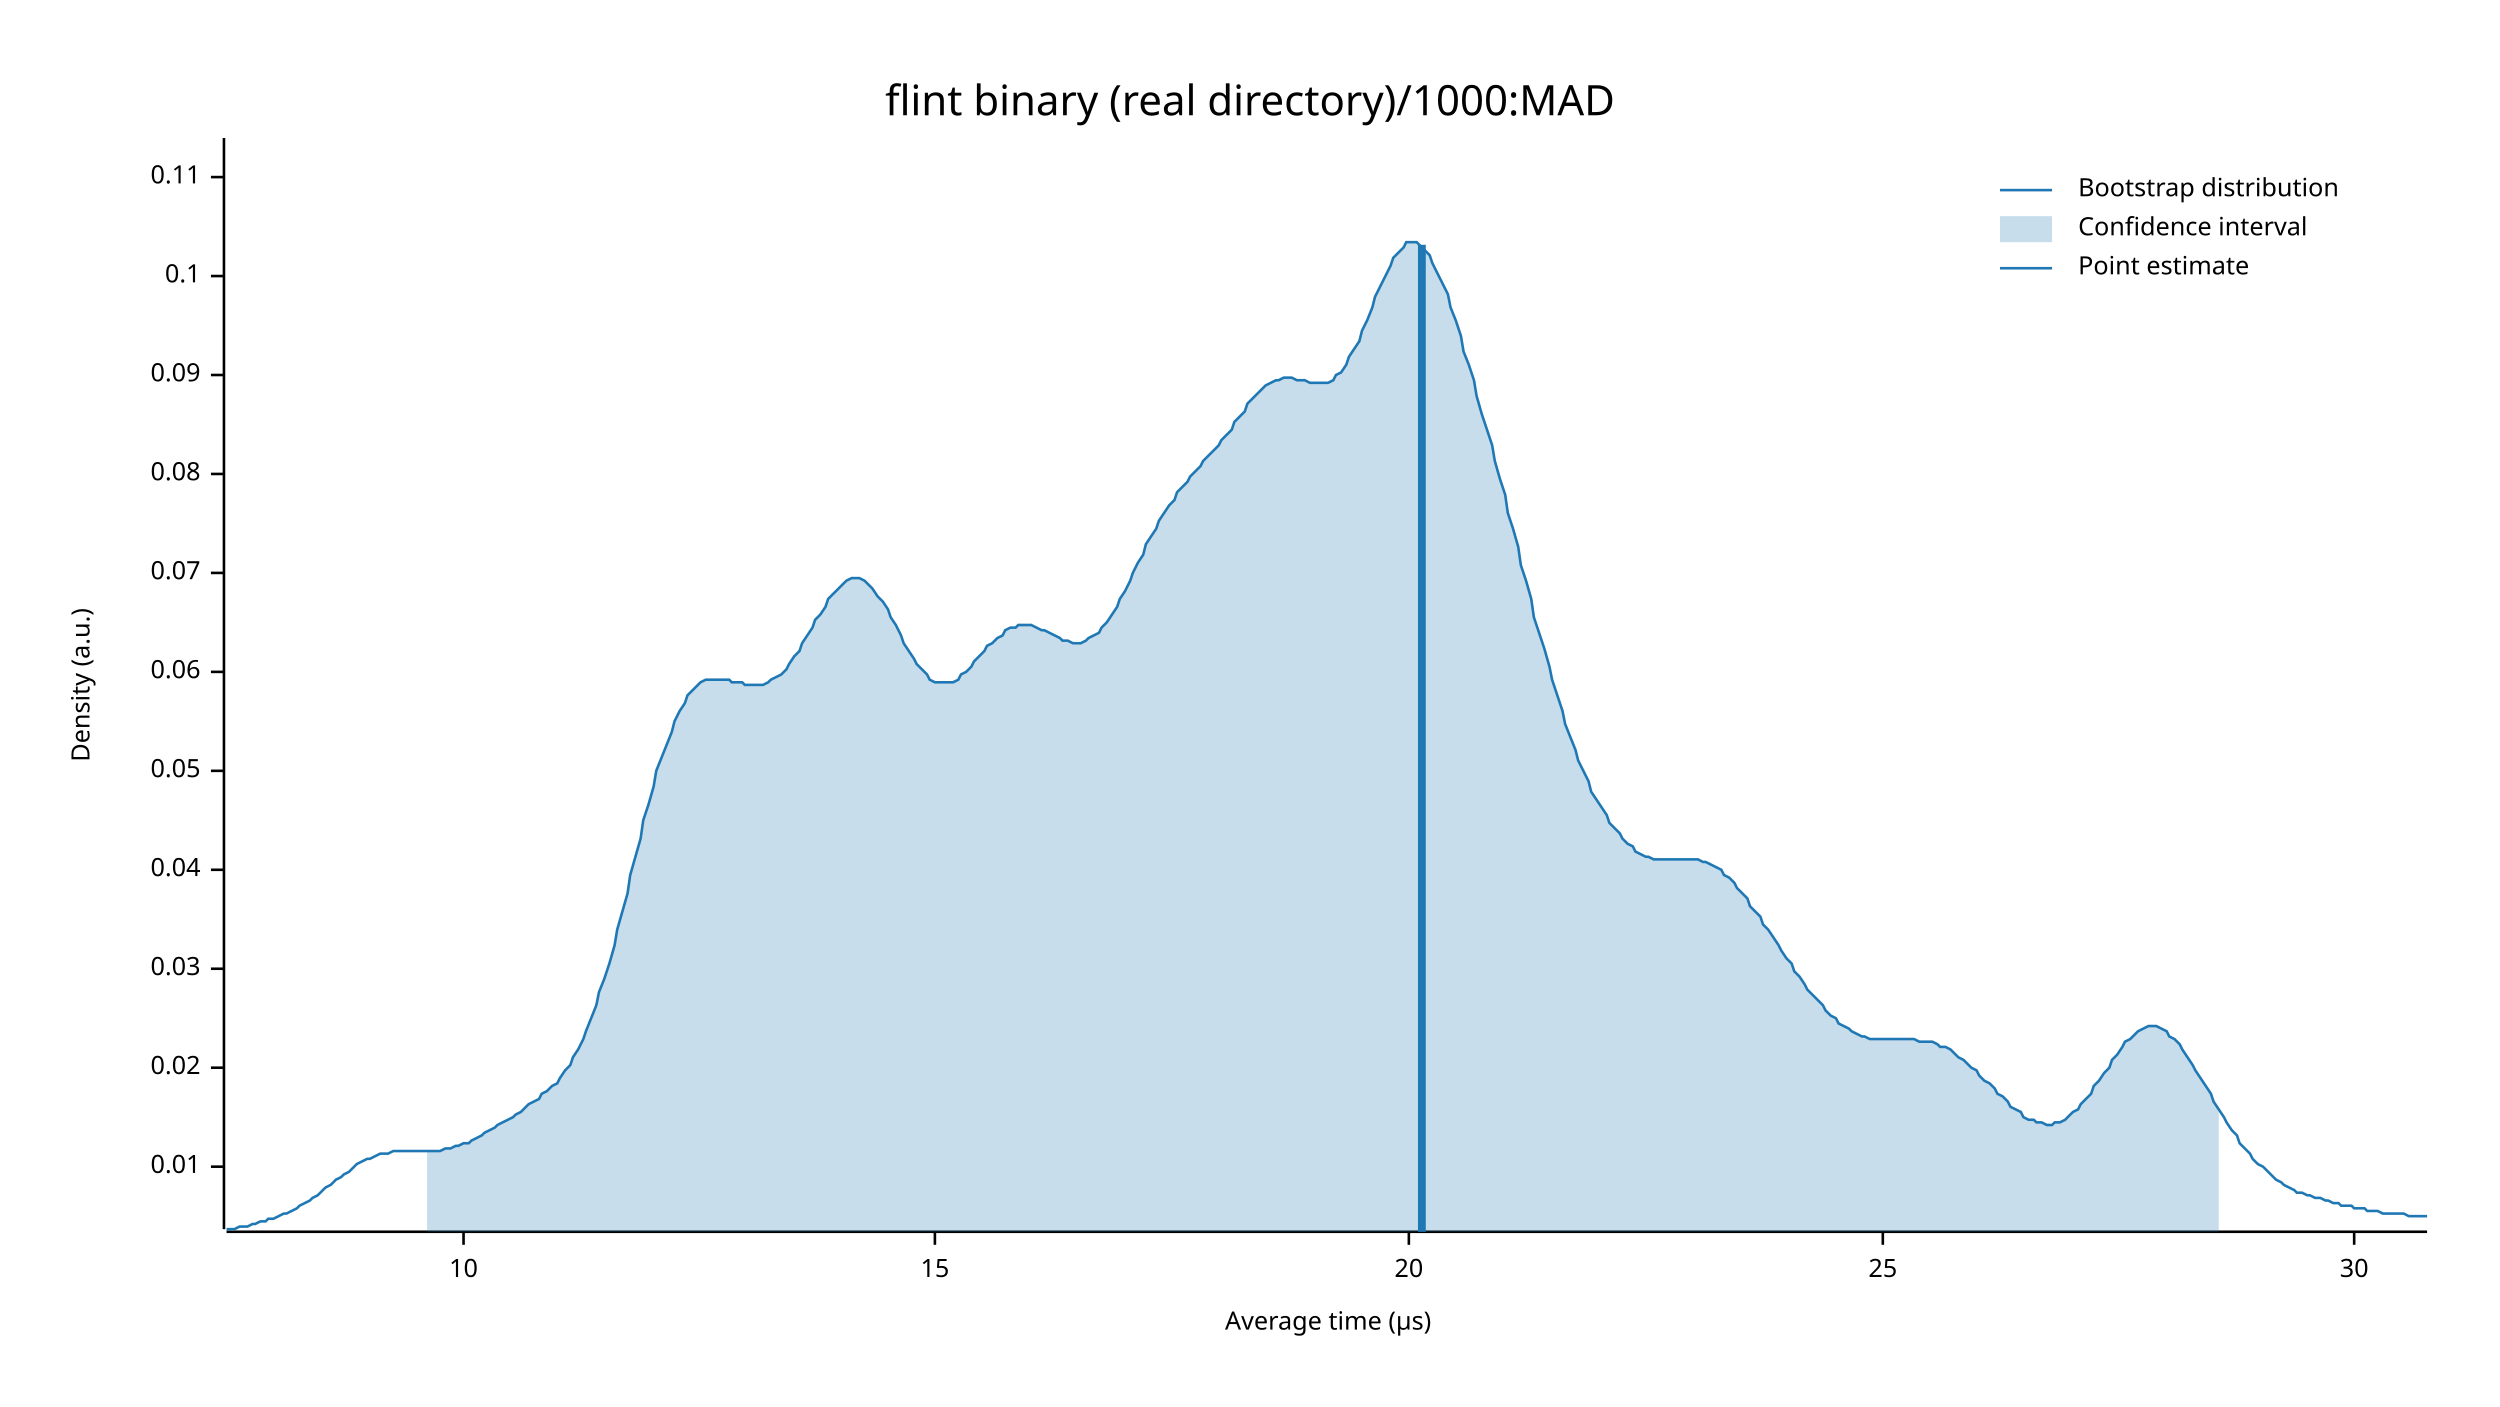
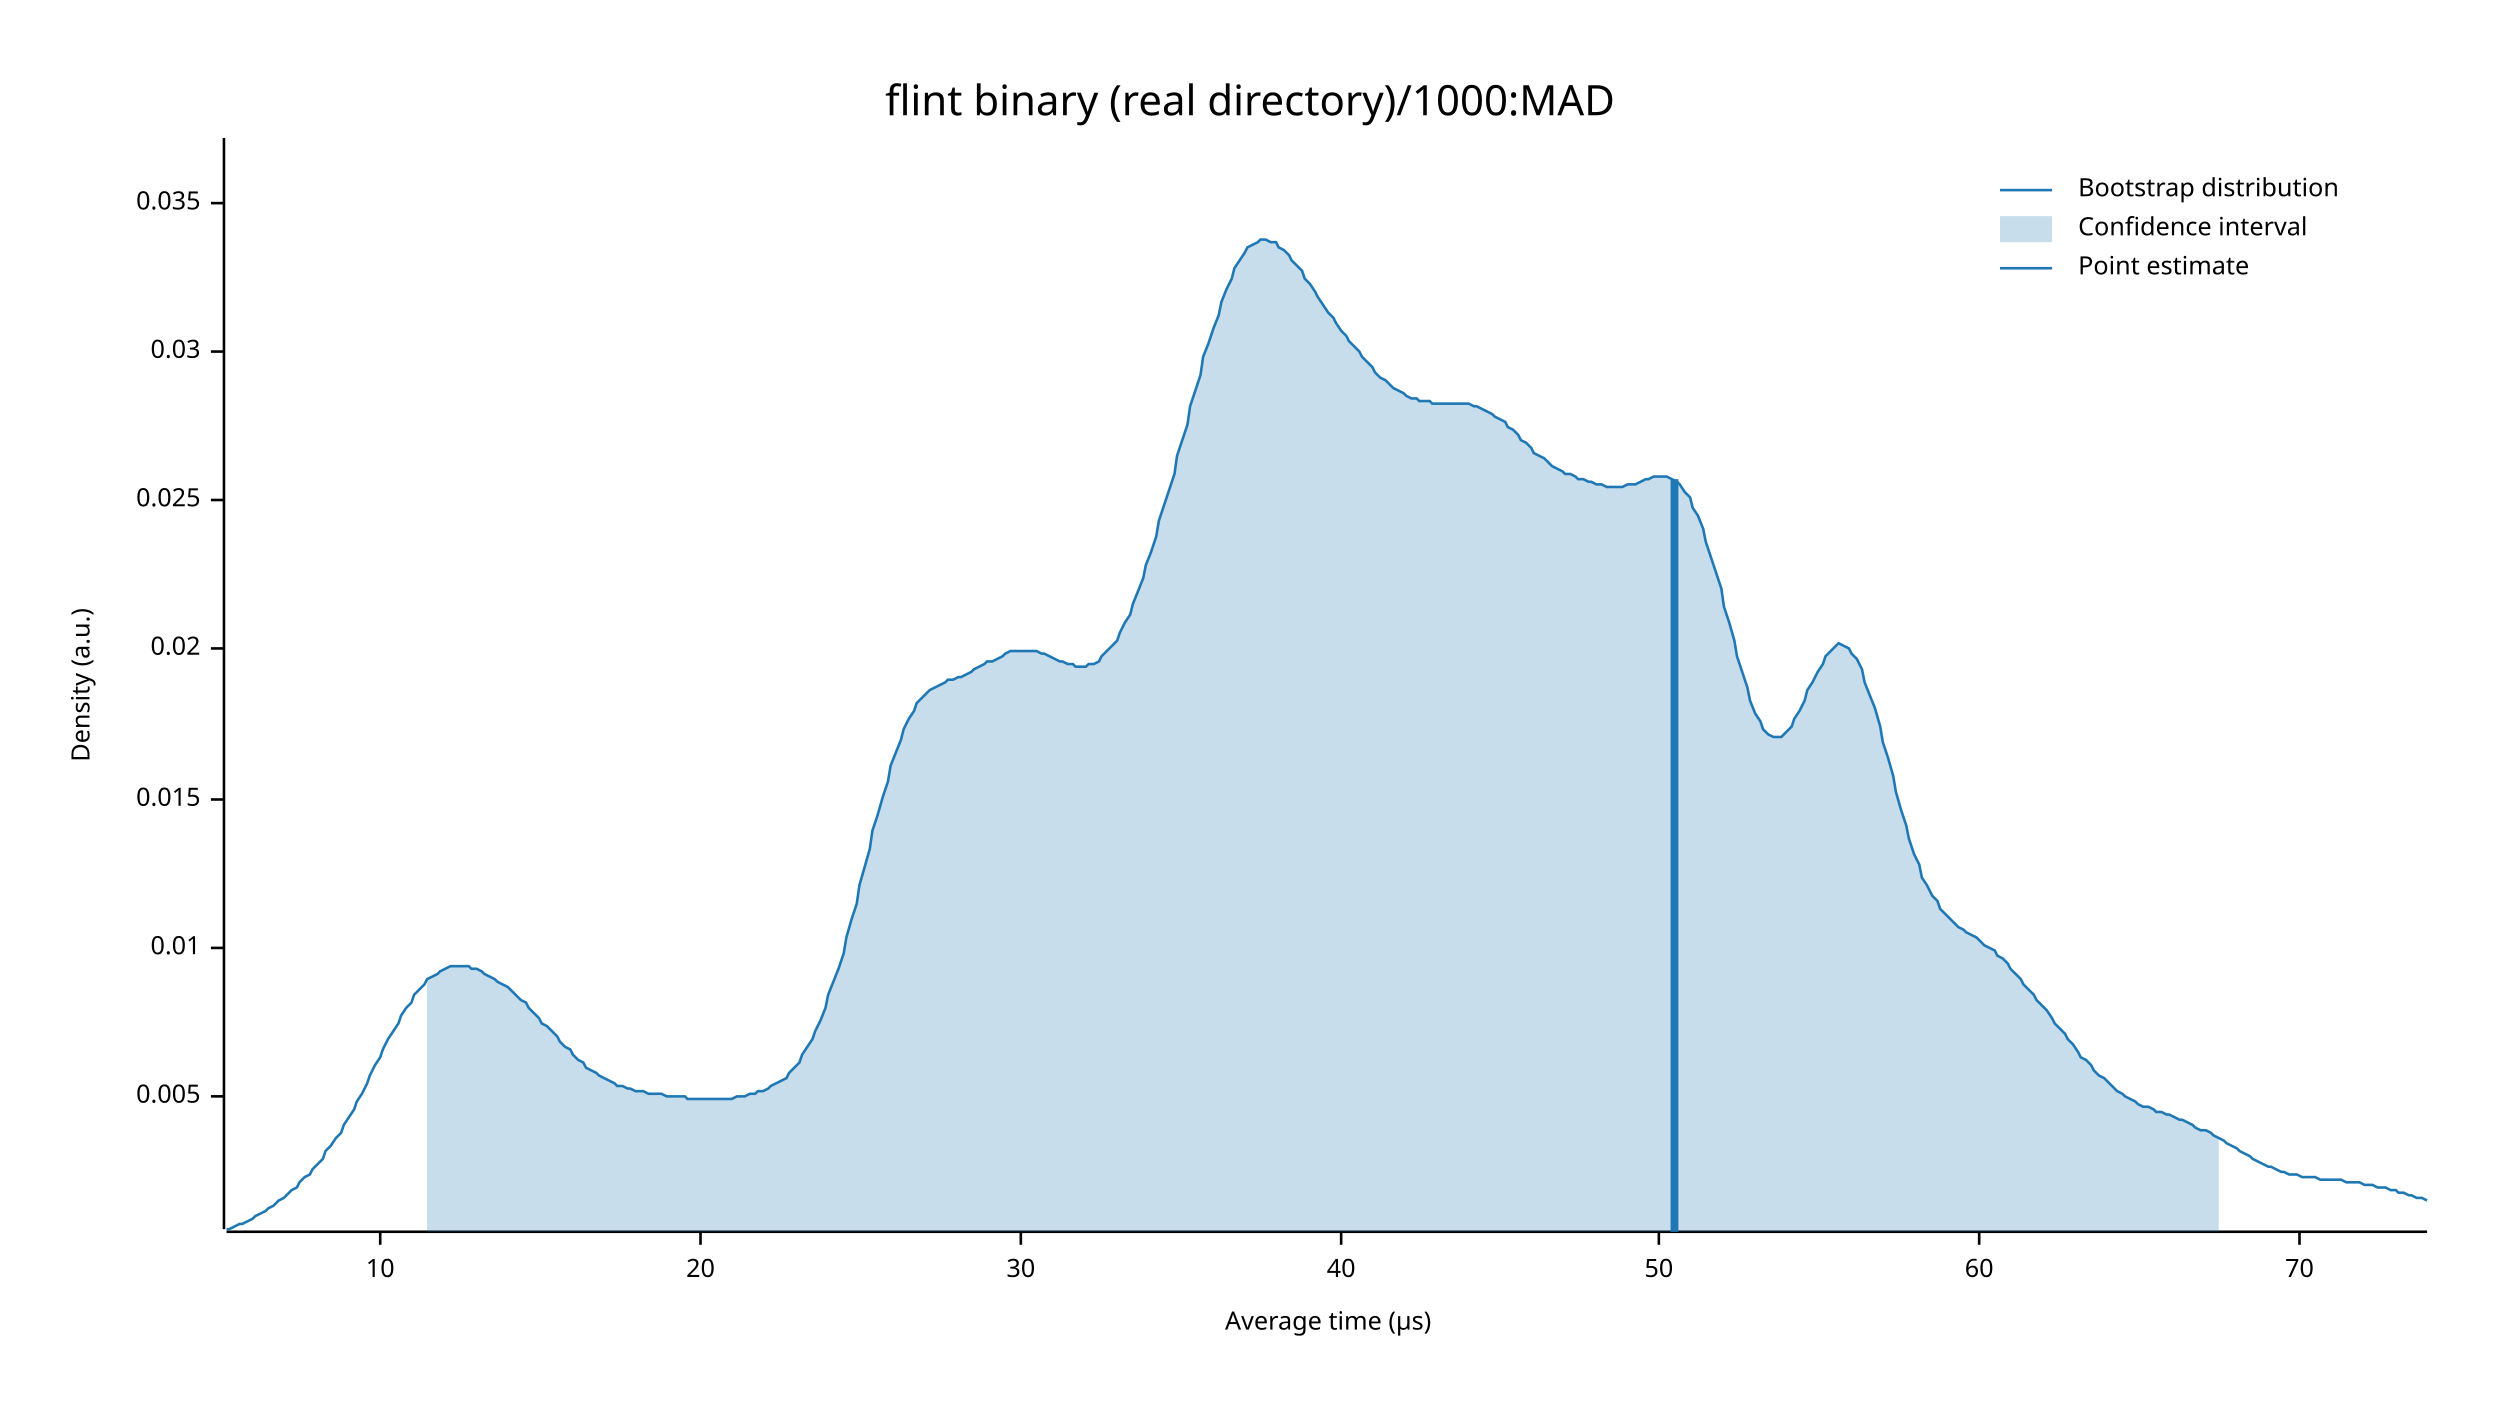
<svg xmlns="http://www.w3.org/2000/svg" width="960" height="540" viewBox="0 0 960 540">
  <text x="480" y="32" dy="0.76em" text-anchor="middle" font-family="sans-serif" font-size="16.129" opacity="1" fill="#000000">
flint binary (real directory)/1000:MAD
</text>
  <text x="27" y="263" dy="0.76em" text-anchor="middle" font-family="sans-serif" font-size="9.677" opacity="1" fill="#000000" transform="rotate(270, 27, 263)">
Density (a.u.)
</text>
  <text x="510" y="513" dy="-0.5ex" text-anchor="middle" font-family="sans-serif" font-size="9.677" opacity="1" fill="#000000">
Average time (µs)
</text>
  <polyline fill="none" opacity="1" stroke="#000000" stroke-width="1" points="86,53 86,472 " />
-   <text x="77" y="448" dy="0.5ex" text-anchor="end" font-family="sans-serif" font-size="9.677" opacity="1" fill="#000000">
+   <text x="77" y="421" dy="0.5ex" text-anchor="end" font-family="sans-serif" font-size="9.677" opacity="1" fill="#000000">
+ 0.005
+ </text>
+   <polyline fill="none" opacity="1" stroke="#000000" stroke-width="1" points="81,421 86,421 " />
+   <text x="77" y="364" dy="0.5ex" text-anchor="end" font-family="sans-serif" font-size="9.677" opacity="1" fill="#000000">
0.01
</text>
-   <polyline fill="none" opacity="1" stroke="#000000" stroke-width="1" points="81,448 86,448 " />
-   <text x="77" y="410" dy="0.5ex" text-anchor="end" font-family="sans-serif" font-size="9.677" opacity="1" fill="#000000">
+   <polyline fill="none" opacity="1" stroke="#000000" stroke-width="1" points="81,364 86,364 " />
+   <text x="77" y="307" dy="0.5ex" text-anchor="end" font-family="sans-serif" font-size="9.677" opacity="1" fill="#000000">
+ 0.015
+ </text>
+   <polyline fill="none" opacity="1" stroke="#000000" stroke-width="1" points="81,307 86,307 " />
+   <text x="77" y="249" dy="0.5ex" text-anchor="end" font-family="sans-serif" font-size="9.677" opacity="1" fill="#000000">
0.02
</text>
-   <polyline fill="none" opacity="1" stroke="#000000" stroke-width="1" points="81,410 86,410 " />
-   <text x="77" y="372" dy="0.5ex" text-anchor="end" font-family="sans-serif" font-size="9.677" opacity="1" fill="#000000">
+   <polyline fill="none" opacity="1" stroke="#000000" stroke-width="1" points="81,249 86,249 " />
+   <text x="77" y="192" dy="0.5ex" text-anchor="end" font-family="sans-serif" font-size="9.677" opacity="1" fill="#000000">
+ 0.025
+ </text>
+   <polyline fill="none" opacity="1" stroke="#000000" stroke-width="1" points="81,192 86,192 " />
+   <text x="77" y="135" dy="0.5ex" text-anchor="end" font-family="sans-serif" font-size="9.677" opacity="1" fill="#000000">
0.03
</text>
-   <polyline fill="none" opacity="1" stroke="#000000" stroke-width="1" points="81,372 86,372 " />
-   <text x="77" y="334" dy="0.5ex" text-anchor="end" font-family="sans-serif" font-size="9.677" opacity="1" fill="#000000">
- 0.04
+   <polyline fill="none" opacity="1" stroke="#000000" stroke-width="1" points="81,135 86,135 " />
+   <text x="77" y="78" dy="0.5ex" text-anchor="end" font-family="sans-serif" font-size="9.677" opacity="1" fill="#000000">
+ 0.035
</text>
-   <polyline fill="none" opacity="1" stroke="#000000" stroke-width="1" points="81,334 86,334 " />
-   <text x="77" y="296" dy="0.5ex" text-anchor="end" font-family="sans-serif" font-size="9.677" opacity="1" fill="#000000">
- 0.05
- </text>
-   <polyline fill="none" opacity="1" stroke="#000000" stroke-width="1" points="81,296 86,296 " />
-   <text x="77" y="258" dy="0.5ex" text-anchor="end" font-family="sans-serif" font-size="9.677" opacity="1" fill="#000000">
- 0.06
- </text>
-   <polyline fill="none" opacity="1" stroke="#000000" stroke-width="1" points="81,258 86,258 " />
-   <text x="77" y="220" dy="0.5ex" text-anchor="end" font-family="sans-serif" font-size="9.677" opacity="1" fill="#000000">
- 0.07
- </text>
-   <polyline fill="none" opacity="1" stroke="#000000" stroke-width="1" points="81,220 86,220 " />
-   <text x="77" y="182" dy="0.5ex" text-anchor="end" font-family="sans-serif" font-size="9.677" opacity="1" fill="#000000">
- 0.08
- </text>
-   <polyline fill="none" opacity="1" stroke="#000000" stroke-width="1" points="81,182 86,182 " />
-   <text x="77" y="144" dy="0.5ex" text-anchor="end" font-family="sans-serif" font-size="9.677" opacity="1" fill="#000000">
- 0.09
- </text>
-   <polyline fill="none" opacity="1" stroke="#000000" stroke-width="1" points="81,144 86,144 " />
-   <text x="77" y="106" dy="0.5ex" text-anchor="end" font-family="sans-serif" font-size="9.677" opacity="1" fill="#000000">
- 0.1
- </text>
-   <polyline fill="none" opacity="1" stroke="#000000" stroke-width="1" points="81,106 86,106 " />
-   <text x="77" y="68" dy="0.5ex" text-anchor="end" font-family="sans-serif" font-size="9.677" opacity="1" fill="#000000">
- 0.11
- </text>
-   <polyline fill="none" opacity="1" stroke="#000000" stroke-width="1" points="81,68 86,68 " />
+   <polyline fill="none" opacity="1" stroke="#000000" stroke-width="1" points="81,78 86,78 " />
  <polyline fill="none" opacity="1" stroke="#000000" stroke-width="1" points="87,473 932,473 " />
-   <text x="178" y="483" dy="0.76em" text-anchor="middle" font-family="sans-serif" font-size="9.677" opacity="1" fill="#000000">
+   <text x="146" y="483" dy="0.76em" text-anchor="middle" font-family="sans-serif" font-size="9.677" opacity="1" fill="#000000">
10
</text>
-   <polyline fill="none" opacity="1" stroke="#000000" stroke-width="1" points="178,473 178,478 " />
-   <text x="359" y="483" dy="0.76em" text-anchor="middle" font-family="sans-serif" font-size="9.677" opacity="1" fill="#000000">
- 15
- </text>
-   <polyline fill="none" opacity="1" stroke="#000000" stroke-width="1" points="359,473 359,478 " />
-   <text x="541" y="483" dy="0.76em" text-anchor="middle" font-family="sans-serif" font-size="9.677" opacity="1" fill="#000000">
+   <polyline fill="none" opacity="1" stroke="#000000" stroke-width="1" points="146,473 146,478 " />
+   <text x="269" y="483" dy="0.76em" text-anchor="middle" font-family="sans-serif" font-size="9.677" opacity="1" fill="#000000">
20
</text>
-   <polyline fill="none" opacity="1" stroke="#000000" stroke-width="1" points="541,473 541,478 " />
-   <text x="723" y="483" dy="0.76em" text-anchor="middle" font-family="sans-serif" font-size="9.677" opacity="1" fill="#000000">
- 25
- </text>
-   <polyline fill="none" opacity="1" stroke="#000000" stroke-width="1" points="723,473 723,478 " />
-   <text x="904" y="483" dy="0.76em" text-anchor="middle" font-family="sans-serif" font-size="9.677" opacity="1" fill="#000000">
+   <polyline fill="none" opacity="1" stroke="#000000" stroke-width="1" points="269,473 269,478 " />
+   <text x="392" y="483" dy="0.76em" text-anchor="middle" font-family="sans-serif" font-size="9.677" opacity="1" fill="#000000">
30
</text>
-   <polyline fill="none" opacity="1" stroke="#000000" stroke-width="1" points="904,473 904,478 " />
-   <polyline fill="none" opacity="1" stroke="#1F78B4" stroke-width="1" points="87,472 88,472 90,472 92,471 93,471 95,471 97,470 98,470 100,469 102,469 103,468 105,468 107,467 109,466 110,466 112,465 114,464 115,463 117,462 119,461 120,460 122,459 124,457 125,456 127,455 129,453 131,452 132,451 134,450 136,448 137,447 139,446 141,445 142,445 144,444 146,443 147,443 149,443 151,442 153,442 154,442 156,442 158,442 159,442 161,442 163,442 164,442 166,442 168,442 169,442 171,441 173,441 175,440 176,440 178,439 180,439 181,438 183,437 185,436 186,435 188,434 190,433 191,432 193,431 195,430 197,429 198,428 200,427 202,425 203,424 205,423 207,422 208,420 210,419 212,417 214,416 215,414 217,411 219,409 220,406 222,403 224,399 225,396 227,391 229,386 230,381 232,376 234,370 236,363 237,357 239,350 241,343 242,336 244,329 246,322 247,315 249,309 251,302 252,296 254,291 256,286 258,281 259,277 261,273 263,270 264,267 266,265 268,263 269,262 271,261 273,261 274,261 276,261 278,261 280,261 281,262 283,262 285,262 286,263 288,263 290,263 291,263 293,263 295,262 296,261 298,260 300,259 302,257 303,255 305,252 307,250 308,247 310,244 312,241 313,238 315,236 317,233 318,230 320,228 322,226 324,224 325,223 327,222 329,222 330,222 332,223 334,225 335,226 337,229 339,231 341,234 342,237 344,240 346,244 347,247 349,250 351,253 352,255 354,257 356,259 357,261 359,262 361,262 363,262 364,262 366,262 368,261 369,259 371,258 373,256 374,254 376,252 378,250 379,248 381,247 383,245 385,244 386,242 388,241 390,241 391,240 393,240 395,240 396,240 398,241 400,242 401,242 403,243 405,244 407,245 408,246 410,246 412,247 413,247 415,247 417,246 418,245 420,244 422,243 423,241 425,239 427,236 429,233 430,230 432,227 434,223 435,220 437,216 439,213 440,209 442,206 444,203 445,200 447,197 449,194 451,192 452,189 454,187 456,185 457,183 459,181 461,179 462,177 464,175 466,173 468,171 469,169 471,167 473,165 474,162 476,160 478,158 479,155 481,153 483,151 484,150 486,148 488,147 490,146 491,146 493,145 495,145 496,145 498,146 500,146 501,146 503,147 505,147 506,147 508,147 510,147 512,146 513,144 515,143 517,140 518,137 520,134 522,131 523,127 525,123 527,118 528,114 530,110 532,106 534,102 535,99 537,97 539,95 540,93 542,93 544,93 545,94 547,96 549,98 550,101 552,105 554,109 556,113 557,118 559,123 561,129 562,135 564,140 566,146 567,152 569,159 571,165 573,171 574,177 576,184 578,190 579,197 581,203 583,210 584,217 586,223 588,230 589,237 591,243 593,249 595,256 596,261 598,267 600,273 601,278 603,283 605,288 606,292 608,296 610,300 611,304 613,307 615,310 617,313 618,316 620,318 622,320 623,322 625,324 627,325 628,327 630,328 632,329 633,329 635,330 637,330 639,330 640,330 642,330 644,330 645,330 647,330 649,330 650,330 652,330 654,331 655,331 657,332 659,333 661,334 662,336 664,337 666,339 667,341 669,343 671,345 672,348 674,350 676,352 677,355 679,357 681,360 683,363 684,365 686,368 688,370 689,373 691,375 693,378 694,380 696,382 698,384 700,386 701,388 703,390 705,391 706,393 708,394 710,395 711,396 713,397 715,398 716,398 718,399 720,399 722,399 723,399 725,399 727,399 728,399 730,399 732,399 733,399 735,399 737,400 738,400 740,400 742,400 744,401 745,402 747,402 749,403 750,404 752,406 754,407 755,408 757,410 759,411 760,413 762,415 764,416 766,418 767,420 769,421 771,423 772,425 774,426 776,427 777,429 779,430 781,430 782,431 784,431 786,432 788,432 789,431 791,431 793,430 794,429 796,427 798,426 799,424 801,422 803,420 804,417 806,415 808,412 810,410 811,407 813,405 815,402 816,400 818,399 820,397 821,396 823,395 825,394 827,394 828,394 830,395 832,396 833,398 835,399 837,401 838,403 840,406 842,409 843,411 845,414 847,417 849,420 850,423 852,426 854,429 855,431 857,434 859,436 860,439 862,441 864,443 865,445 867,447 869,448 871,450 872,451 874,453 876,454 877,455 879,456 881,457 882,458 884,458 886,459 887,459 889,460 891,460 893,461 894,461 896,462 898,462 899,463 901,463 903,463 904,464 906,464 908,464 909,465 911,465 913,465 915,466 916,466 918,466 920,466 921,466 923,466 925,467 926,467 928,467 930,467 932,467 " />
-   <polygon opacity="0.25" fill="#1F78B4" points="164,442 166,442 168,442 169,442 171,441 173,441 175,440 176,440 178,439 180,439 181,438 183,437 185,436 186,435 188,434 190,433 191,432 193,431 195,430 197,429 198,428 200,427 202,425 203,424 205,423 207,422 208,420 210,419 212,417 214,416 215,414 217,411 219,409 220,406 222,403 224,399 225,396 227,391 229,386 230,381 232,376 234,370 236,363 237,357 239,350 241,343 242,336 244,329 246,322 247,315 249,309 251,302 252,296 254,291 256,286 258,281 259,277 261,273 263,270 264,267 266,265 268,263 269,262 271,261 273,261 274,261 276,261 278,261 280,261 281,262 283,262 285,262 286,263 288,263 290,263 291,263 293,263 295,262 296,261 298,260 300,259 302,257 303,255 305,252 307,250 308,247 310,244 312,241 313,238 315,236 317,233 318,230 320,228 322,226 324,224 325,223 327,222 329,222 330,222 332,223 334,225 335,226 337,229 339,231 341,234 342,237 344,240 346,244 347,247 349,250 351,253 352,255 354,257 356,259 357,261 359,262 361,262 363,262 364,262 366,262 368,261 369,259 371,258 373,256 374,254 376,252 378,250 379,248 381,247 383,245 385,244 386,242 388,241 390,241 391,240 393,240 395,240 396,240 398,241 400,242 401,242 403,243 405,244 407,245 408,246 410,246 412,247 413,247 415,247 417,246 418,245 420,244 422,243 423,241 425,239 427,236 429,233 430,230 432,227 434,223 435,220 437,216 439,213 440,209 442,206 444,203 445,200 447,197 449,194 451,192 452,189 454,187 456,185 457,183 459,181 461,179 462,177 464,175 466,173 468,171 469,169 471,167 473,165 474,162 476,160 478,158 479,155 481,153 483,151 484,150 486,148 488,147 490,146 491,146 493,145 495,145 496,145 498,146 500,146 501,146 503,147 505,147 506,147 508,147 510,147 512,146 513,144 515,143 517,140 518,137 520,134 522,131 523,127 525,123 527,118 528,114 530,110 532,106 534,102 535,99 537,97 539,95 540,93 542,93 544,93 545,94 547,96 549,98 550,101 552,105 554,109 556,113 557,118 559,123 561,129 562,135 564,140 566,146 567,152 569,159 571,165 573,171 574,177 576,184 578,190 579,197 581,203 583,210 584,217 586,223 588,230 589,237 591,243 593,249 595,256 596,261 598,267 600,273 601,278 603,283 605,288 606,292 608,296 610,300 611,304 613,307 615,310 617,313 618,316 620,318 622,320 623,322 625,324 627,325 628,327 630,328 632,329 633,329 635,330 637,330 639,330 640,330 642,330 644,330 645,330 647,330 649,330 650,330 652,330 654,331 655,331 657,332 659,333 661,334 662,336 664,337 666,339 667,341 669,343 671,345 672,348 674,350 676,352 677,355 679,357 681,360 683,363 684,365 686,368 688,370 689,373 691,375 693,378 694,380 696,382 698,384 700,386 701,388 703,390 705,391 706,393 708,394 710,395 711,396 713,397 715,398 716,398 718,399 720,399 722,399 723,399 725,399 727,399 728,399 730,399 732,399 733,399 735,399 737,400 738,400 740,400 742,400 744,401 745,402 747,402 749,403 750,404 752,406 754,407 755,408 757,410 759,411 760,413 762,415 764,416 766,418 767,420 769,421 771,423 772,425 774,426 776,427 777,429 779,430 781,430 782,431 784,431 786,432 788,432 789,431 791,431 793,430 794,429 796,427 798,426 799,424 801,422 803,420 804,417 806,415 808,412 810,410 811,407 813,405 815,402 816,400 818,399 820,397 821,396 823,395 825,394 827,394 828,394 830,395 832,396 833,398 835,399 837,401 838,403 840,406 842,409 843,411 845,414 847,417 849,420 850,423 852,426 852,473 164,473 " />
-   <polyline fill="none" opacity="1" stroke="#1F78B4" stroke-width="3" points="546,473 546,94 " />
+   <polyline fill="none" opacity="1" stroke="#000000" stroke-width="1" points="392,473 392,478 " />
+   <text x="515" y="483" dy="0.76em" text-anchor="middle" font-family="sans-serif" font-size="9.677" opacity="1" fill="#000000">
+ 40
+ </text>
+   <polyline fill="none" opacity="1" stroke="#000000" stroke-width="1" points="515,473 515,478 " />
+   <text x="637" y="483" dy="0.76em" text-anchor="middle" font-family="sans-serif" font-size="9.677" opacity="1" fill="#000000">
+ 50
+ </text>
+   <polyline fill="none" opacity="1" stroke="#000000" stroke-width="1" points="637,473 637,478 " />
+   <text x="760" y="483" dy="0.76em" text-anchor="middle" font-family="sans-serif" font-size="9.677" opacity="1" fill="#000000">
+ 60
+ </text>
+   <polyline fill="none" opacity="1" stroke="#000000" stroke-width="1" points="760,473 760,478 " />
+   <text x="883" y="483" dy="0.76em" text-anchor="middle" font-family="sans-serif" font-size="9.677" opacity="1" fill="#000000">
+ 70
+ </text>
+   <polyline fill="none" opacity="1" stroke="#000000" stroke-width="1" points="883,473 883,478 " />
+   <polyline fill="none" opacity="1" stroke="#1F78B4" stroke-width="1" points="87,472 88,472 90,471 92,470 93,470 95,469 97,468 98,467 100,466 102,465 103,464 105,463 107,461 109,460 110,459 112,457 114,456 115,454 117,452 119,451 120,449 122,447 124,445 125,442 127,440 129,437 131,435 132,432 134,429 136,426 137,423 139,420 141,416 142,413 144,409 146,406 147,403 149,399 151,396 153,393 154,390 156,387 158,385 159,382 161,380 163,378 164,376 166,375 168,374 169,373 171,372 173,371 175,371 176,371 178,371 180,371 181,372 183,372 185,373 186,374 188,375 190,376 191,377 193,378 195,379 197,381 198,382 200,384 202,385 203,387 205,389 207,391 208,393 210,394 212,396 214,398 215,400 217,402 219,403 220,405 222,407 224,408 225,410 227,411 229,412 230,413 232,414 234,415 236,416 237,417 239,417 241,418 242,418 244,419 246,419 247,419 249,420 251,420 252,420 254,420 256,421 258,421 259,421 261,421 263,421 264,422 266,422 268,422 269,422 271,422 273,422 274,422 276,422 278,422 280,422 281,422 283,421 285,421 286,421 288,420 290,420 291,419 293,419 295,418 296,417 298,416 300,415 302,414 303,412 305,410 307,408 308,405 310,402 312,399 313,396 315,392 317,387 318,382 320,377 322,372 324,366 325,360 327,353 329,347 330,340 332,333 334,326 335,319 337,313 339,306 341,300 342,294 344,289 346,284 347,280 349,276 351,273 352,270 354,268 356,266 357,265 359,264 361,263 363,262 364,261 366,261 368,260 369,260 371,259 373,258 374,257 376,256 378,255 379,254 381,254 383,253 385,252 386,251 388,250 390,250 391,250 393,250 395,250 396,250 398,250 400,251 401,251 403,252 405,253 407,254 408,254 410,255 412,255 413,256 415,256 417,256 418,255 420,255 422,254 423,252 425,250 427,248 429,246 430,243 432,239 434,236 435,232 437,227 439,222 440,217 442,212 444,206 445,200 447,194 449,188 451,182 452,175 454,169 456,163 457,156 459,150 461,144 462,137 464,132 466,126 468,121 469,116 471,111 473,107 474,103 476,100 478,97 479,95 481,94 483,93 484,92 486,92 488,93 490,93 491,95 493,96 495,98 496,100 498,102 500,104 501,107 503,109 505,112 506,114 508,117 510,120 512,122 513,124 515,127 517,129 518,131 520,133 522,135 523,137 525,139 527,141 528,143 530,145 532,146 534,148 535,149 537,150 539,151 540,152 542,153 544,153 545,154 547,154 549,154 550,155 552,155 554,155 556,155 557,155 559,155 561,155 562,155 564,155 566,156 567,156 569,157 571,158 573,159 574,160 576,161 578,162 579,164 581,165 583,167 584,169 586,170 588,172 589,174 591,175 593,176 595,178 596,179 598,180 600,181 601,182 603,182 605,183 606,184 608,184 610,185 611,185 613,186 615,186 617,187 618,187 620,187 622,187 623,187 625,186 627,186 628,186 630,185 632,184 633,184 635,183 637,183 639,183 640,183 642,184 644,185 645,186 647,189 649,191 650,195 652,198 654,203 655,208 657,214 659,220 661,226 662,233 664,239 666,246 667,252 669,258 671,264 672,269 674,274 676,277 677,280 679,282 681,283 683,283 684,283 686,281 688,279 689,276 691,273 693,269 694,265 696,262 698,258 700,255 701,252 703,250 705,248 706,247 708,248 710,249 711,251 713,253 715,257 716,262 718,267 720,272 722,279 723,285 725,291 727,298 728,304 730,311 732,317 733,322 735,328 737,332 738,337 740,340 742,344 744,346 745,349 747,351 749,353 750,354 752,356 754,357 755,358 757,359 759,360 760,361 762,363 764,364 766,365 767,367 769,368 771,370 772,372 774,374 776,376 777,378 779,380 781,382 782,384 784,386 786,388 788,391 789,393 791,395 793,397 794,399 796,401 798,404 799,406 801,407 803,409 804,411 806,413 808,414 810,416 811,417 813,419 815,420 816,421 818,422 820,423 821,424 823,425 825,425 827,426 828,427 830,427 832,428 833,428 835,429 837,430 838,430 840,431 842,432 843,433 845,434 847,434 849,435 850,436 852,437 854,438 855,439 857,440 859,441 860,442 862,443 864,444 865,445 867,446 869,447 871,448 872,448 874,449 876,450 877,450 879,451 881,451 882,451 884,452 886,452 887,452 889,452 891,453 893,453 894,453 896,453 898,453 899,453 901,454 903,454 904,454 906,454 908,455 909,455 911,455 913,456 915,456 916,456 918,457 920,457 921,458 923,458 925,459 926,459 928,460 930,460 932,461 " />
+   <polygon opacity="0.25" fill="#1F78B4" points="164,376 166,375 168,374 169,373 171,372 173,371 175,371 176,371 178,371 180,371 181,372 183,372 185,373 186,374 188,375 190,376 191,377 193,378 195,379 197,381 198,382 200,384 202,385 203,387 205,389 207,391 208,393 210,394 212,396 214,398 215,400 217,402 219,403 220,405 222,407 224,408 225,410 227,411 229,412 230,413 232,414 234,415 236,416 237,417 239,417 241,418 242,418 244,419 246,419 247,419 249,420 251,420 252,420 254,420 256,421 258,421 259,421 261,421 263,421 264,422 266,422 268,422 269,422 271,422 273,422 274,422 276,422 278,422 280,422 281,422 283,421 285,421 286,421 288,420 290,420 291,419 293,419 295,418 296,417 298,416 300,415 302,414 303,412 305,410 307,408 308,405 310,402 312,399 313,396 315,392 317,387 318,382 320,377 322,372 324,366 325,360 327,353 329,347 330,340 332,333 334,326 335,319 337,313 339,306 341,300 342,294 344,289 346,284 347,280 349,276 351,273 352,270 354,268 356,266 357,265 359,264 361,263 363,262 364,261 366,261 368,260 369,260 371,259 373,258 374,257 376,256 378,255 379,254 381,254 383,253 385,252 386,251 388,250 390,250 391,250 393,250 395,250 396,250 398,250 400,251 401,251 403,252 405,253 407,254 408,254 410,255 412,255 413,256 415,256 417,256 418,255 420,255 422,254 423,252 425,250 427,248 429,246 430,243 432,239 434,236 435,232 437,227 439,222 440,217 442,212 444,206 445,200 447,194 449,188 451,182 452,175 454,169 456,163 457,156 459,150 461,144 462,137 464,132 466,126 468,121 469,116 471,111 473,107 474,103 476,100 478,97 479,95 481,94 483,93 484,92 486,92 488,93 490,93 491,95 493,96 495,98 496,100 498,102 500,104 501,107 503,109 505,112 506,114 508,117 510,120 512,122 513,124 515,127 517,129 518,131 520,133 522,135 523,137 525,139 527,141 528,143 530,145 532,146 534,148 535,149 537,150 539,151 540,152 542,153 544,153 545,154 547,154 549,154 550,155 552,155 554,155 556,155 557,155 559,155 561,155 562,155 564,155 566,156 567,156 569,157 571,158 573,159 574,160 576,161 578,162 579,164 581,165 583,167 584,169 586,170 588,172 589,174 591,175 593,176 595,178 596,179 598,180 600,181 601,182 603,182 605,183 606,184 608,184 610,185 611,185 613,186 615,186 617,187 618,187 620,187 622,187 623,187 625,186 627,186 628,186 630,185 632,184 633,184 635,183 637,183 639,183 640,183 642,184 644,185 645,186 647,189 649,191 650,195 652,198 654,203 655,208 657,214 659,220 661,226 662,233 664,239 666,246 667,252 669,258 671,264 672,269 674,274 676,277 677,280 679,282 681,283 683,283 684,283 686,281 688,279 689,276 691,273 693,269 694,265 696,262 698,258 700,255 701,252 703,250 705,248 706,247 708,248 710,249 711,251 713,253 715,257 716,262 718,267 720,272 722,279 723,285 725,291 727,298 728,304 730,311 732,317 733,322 735,328 737,332 738,337 740,340 742,344 744,346 745,349 747,351 749,353 750,354 752,356 754,357 755,358 757,359 759,360 760,361 762,363 764,364 766,365 767,367 769,368 771,370 772,372 774,374 776,376 777,378 779,380 781,382 782,384 784,386 786,388 788,391 789,393 791,395 793,397 794,399 796,401 798,404 799,406 801,407 803,409 804,411 806,413 808,414 810,416 811,417 813,419 815,420 816,421 818,422 820,423 821,424 823,425 825,425 827,426 828,427 830,427 832,428 833,428 835,429 837,430 838,430 840,431 842,432 843,433 845,434 847,434 849,435 850,436 852,437 852,473 164,473 " />
+   <polyline fill="none" opacity="1" stroke="#1F78B4" stroke-width="3" points="643,473 643,184 " />
  <text x="798" y="68" dy="0.76em" text-anchor="start" font-family="sans-serif" font-size="9.677" opacity="1" fill="#000000">
Bootstrap distribution
</text>
  <text x="798" y="83" dy="0.76em" text-anchor="start" font-family="sans-serif" font-size="9.677" opacity="1" fill="#000000">
Confidence interval
</text>
  <text x="798" y="98" dy="0.76em" text-anchor="start" font-family="sans-serif" font-size="9.677" opacity="1" fill="#000000">
Point estimate
</text>
  <polyline fill="none" opacity="1" stroke="#1F78B4" stroke-width="1" points="768,73 788,73 " />
  <rect x="768" y="83" width="20" height="10" opacity="0.25" fill="#1F78B4" stroke="none" />
  <polyline fill="none" opacity="1" stroke="#1F78B4" stroke-width="1" points="768,103 788,103 " />
</svg>
